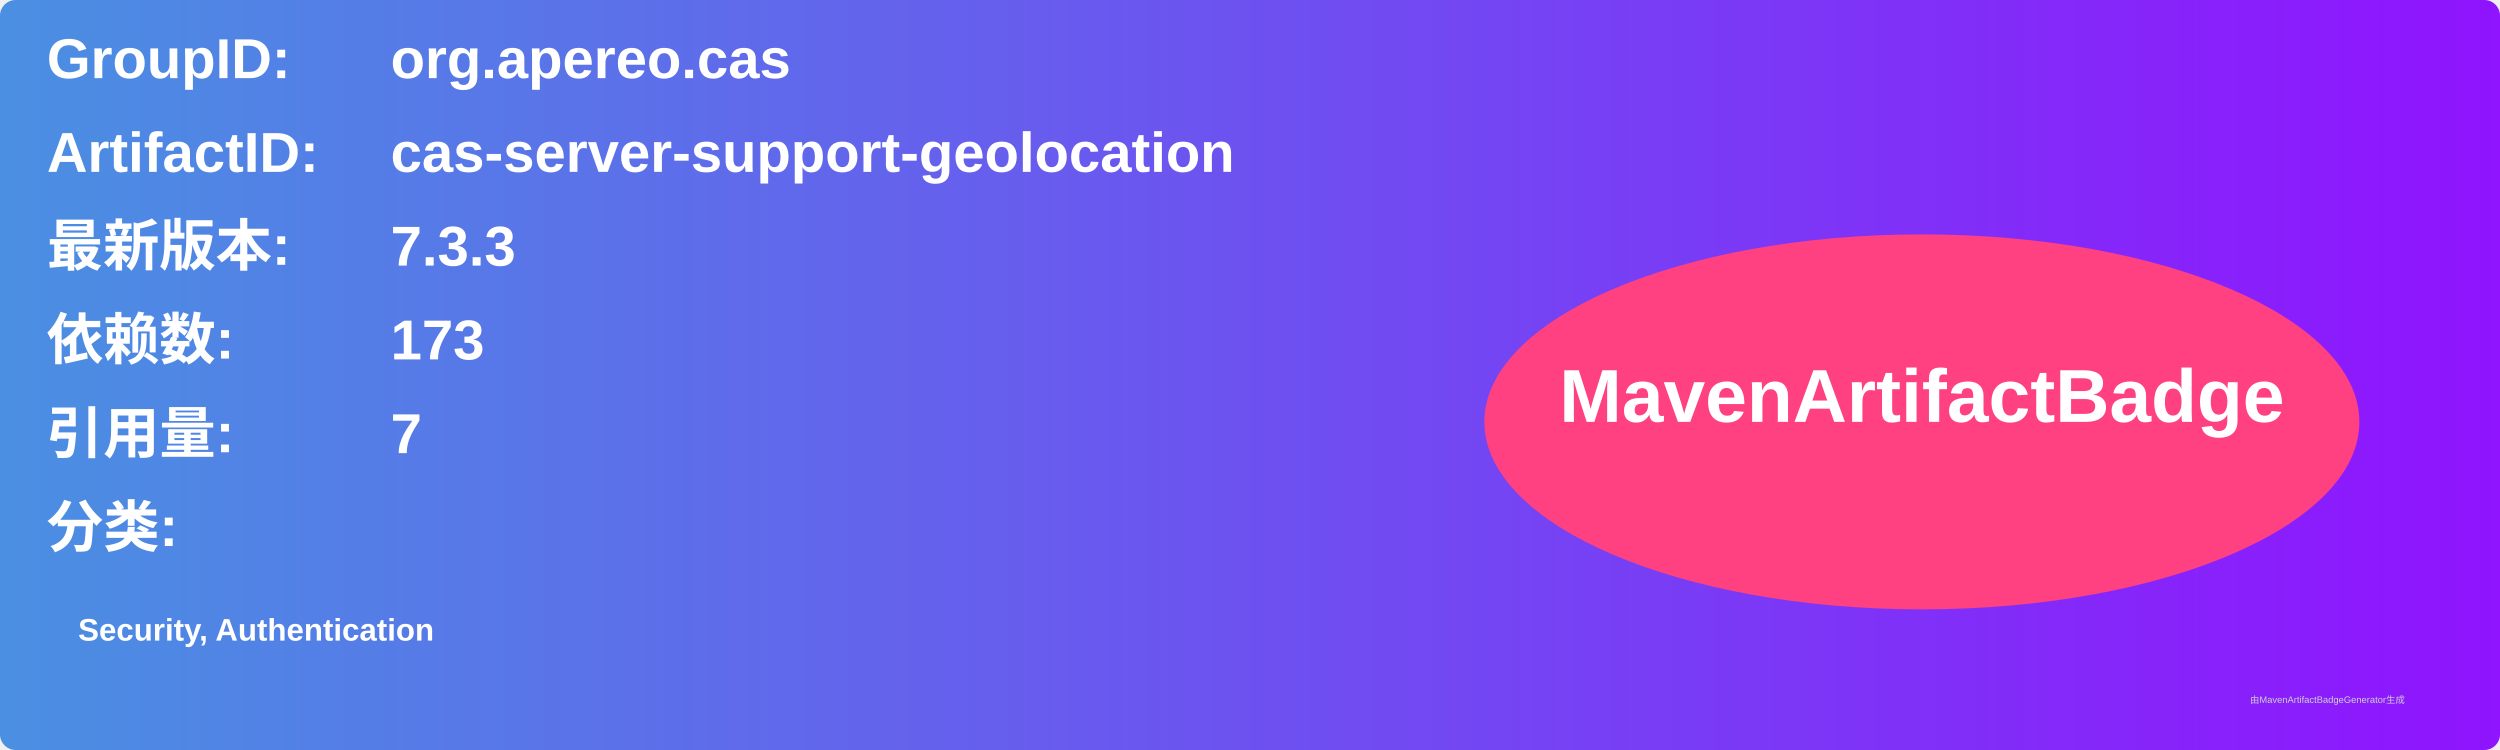
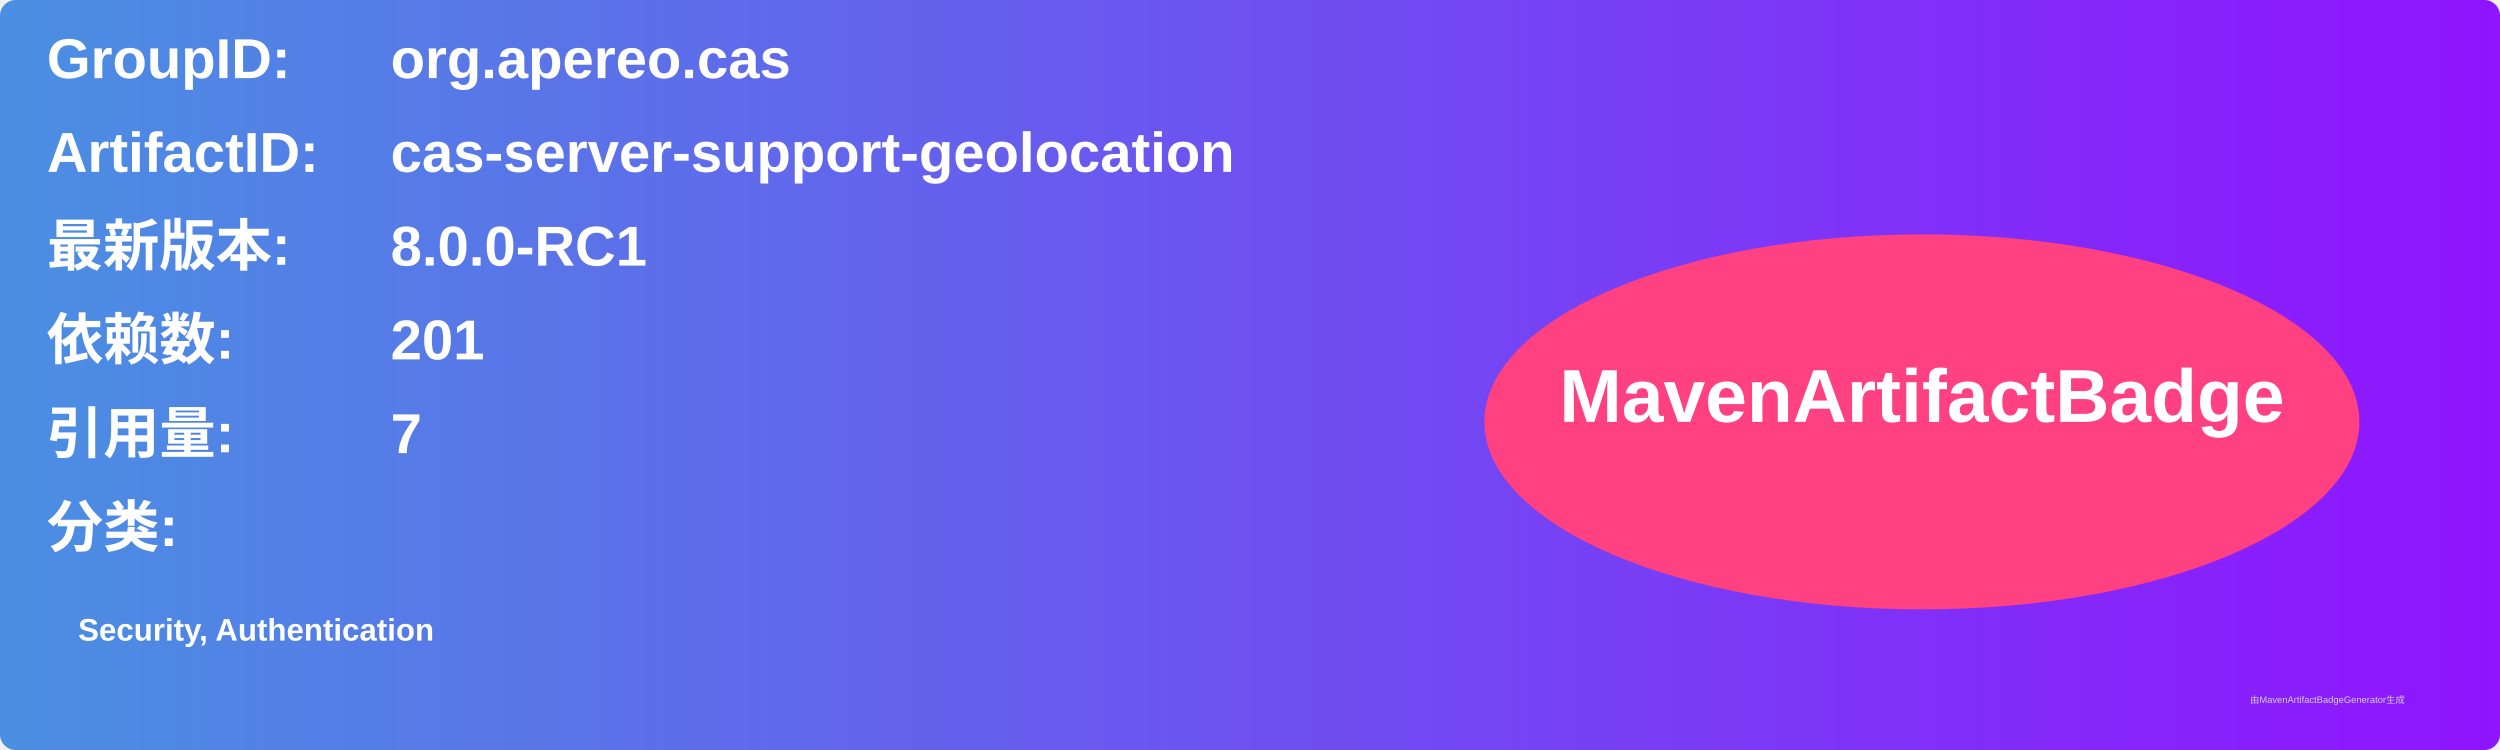
<svg xmlns="http://www.w3.org/2000/svg" width="800" height="240" viewBox="0 0 800 240">
  <linearGradient id="grad" x1="0%" y1="0%" x2="100%" y2="0%">
    <stop offset="0%" stop-color="#4a90e2" />
    <stop offset="100%" stop-color="#9013fe" />
  </linearGradient>
  <rect width="100%" height="100%" rx="5" ry="5" fill="url(#grad)" />
  <g transform="translate(15, 15)">
    <text x="0" y="10" font-family="Arial" font-size="18" fill="white" font-weight="bold" width="260">GroupID:</text>
    <text x="110" y="10" font-family="Arial" font-size="18" fill="white" font-weight="bold" width="460">org.apereo.cas</text>
    <text x="0" y="40" font-family="Arial" font-size="18" fill="white" font-weight="bold" width="260">ArtifactID:</text>
    <text x="110" y="40" font-family="Arial" font-size="18" fill="white" font-weight="bold" width="460">cas-server-support-geolocation</text>
    <text x="0" y="70" font-family="Arial" font-size="18" fill="white" font-weight="bold">最新版本:</text>
    <text x="110" y="70" font-family="Arial" font-size="18" fill="white" font-weight="bold">
-       <tspan font-weight="bold">7.3.3</tspan>
+       <tspan font-weight="bold">8.0.0-RC1</tspan>
    </text>
    <text x="0" y="100" font-family="Arial" font-size="18" fill="white" font-weight="bold">依赖数: </text>
    <text x="110" y="100" font-family="Arial" font-size="18" fill="white">
-       <tspan font-weight="bold">173</tspan>
+       <tspan font-weight="bold">201</tspan>
    </text>
    <text x="0" y="130" font-family="Arial" font-size="18" fill="white" font-weight="bold">引用量: </text>
    <text x="110" y="130" font-family="Arial" font-size="18" fill="white">
      <tspan font-weight="bold">7</tspan>
    </text>
    <text x="0" y="160" font-family="Arial" font-size="18" fill="white" font-weight="bold">分类:</text>
    <text x="10" y="190" font-family="Arial" font-size="10" fill="white">
      <tspan font-weight="bold">Security, Authentication</tspan>
    </text>
    <ellipse cx="600" cy="120" rx="140" ry="60" fill="#ff4081" />
    <text x="600" y="120" text-anchor="middle" font-family="Arial" font-size="24" fill="white" font-weight="bold">MavenArtifactBadge</text>
  </g>
  <text x="720" y="225" font-family="Arial" font-size="3" fill="#d0d0d0">由MavenArtifactBadgeGenerator生成</text>
</svg>
